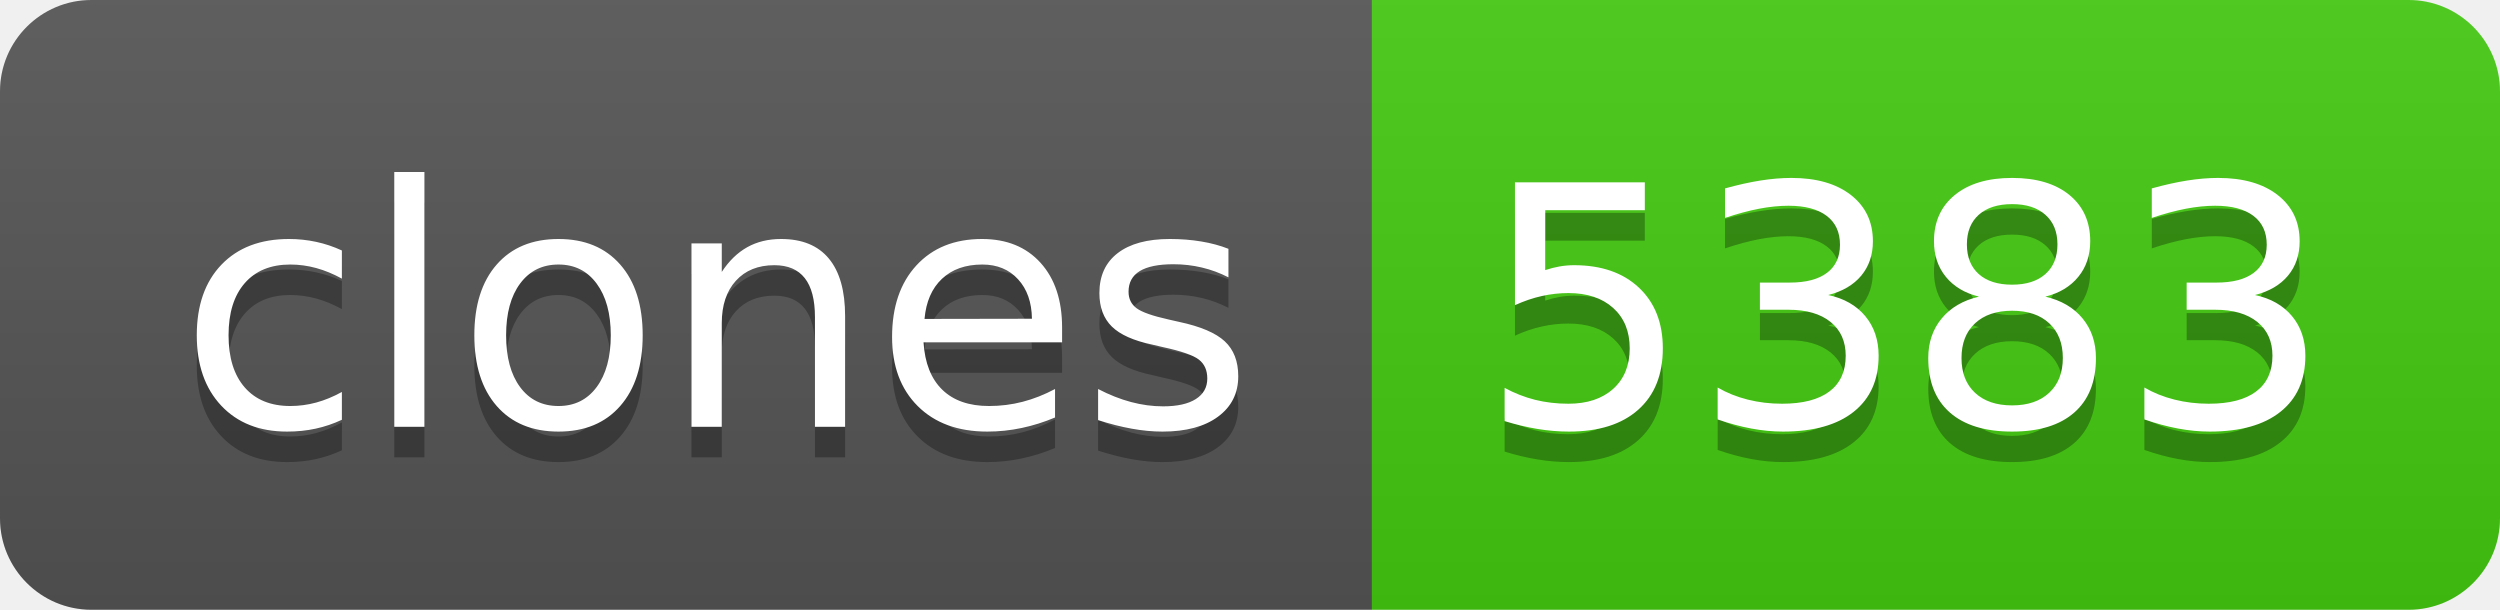
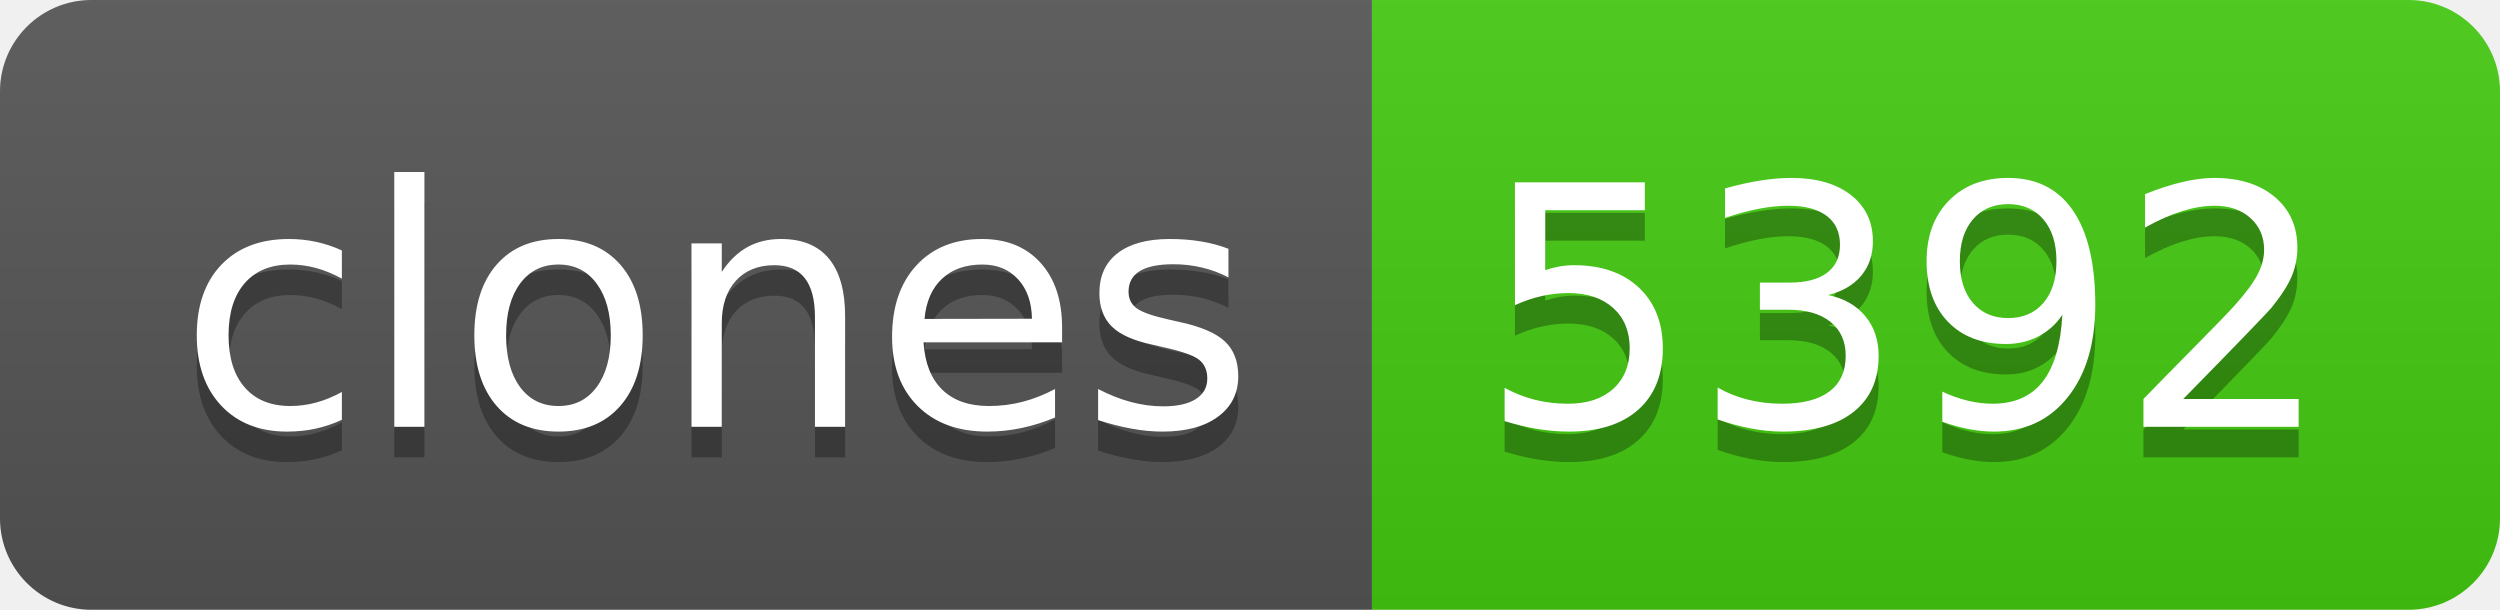
- <svg xmlns="http://www.w3.org/2000/svg" width="82" height="20" role="img" aria-label="clones: 5383">
+ <svg xmlns="http://www.w3.org/2000/svg" width="82" height="20" role="img" aria-label="clones: 5392">
  <linearGradient id="s" x2="0" y2="100%">
    <stop offset="0" stop-color="#bbb" stop-opacity=".1" />
    <stop offset="1" stop-opacity=".1" />
  </linearGradient>
  <clipPath id="r">
    <rect width="82" height="20" rx="3" fill="#fff" />
  </clipPath>
  <g clip-path="url(#r)">
    <rect width="45" height="20" fill="#555" />
    <rect x="45" width="37" height="20" fill="#4c1" />
    <rect width="82" height="20" fill="url(#s)" />
  </g>
  <g fill="#fff" text-anchor="middle" font-family="Verdana,Geneva,DejaVu Sans,sans-serif" text-rendering="geometricPrecision" font-size="110">
    <text aria-hidden="true" x="235" y="150" fill="#010101" fill-opacity=".3" transform="scale(.1)" textLength="350">clones</text>
    <text x="235" y="140" transform="scale(.1)" fill="#fff" textLength="350">clones</text>
-     <text aria-hidden="true" x="625" y="150" fill="#010101" fill-opacity=".3" transform="scale(.1)" textLength="270">5383</text>
-     <text x="625" y="140" transform="scale(.1)" fill="#fff" textLength="270">5383</text>
+     <text aria-hidden="true" x="625" y="150" fill="#010101" fill-opacity=".3" transform="scale(.1)" textLength="270">5392</text>
+     <text x="625" y="140" transform="scale(.1)" fill="#fff" textLength="270">5392</text>
  </g>
</svg>
